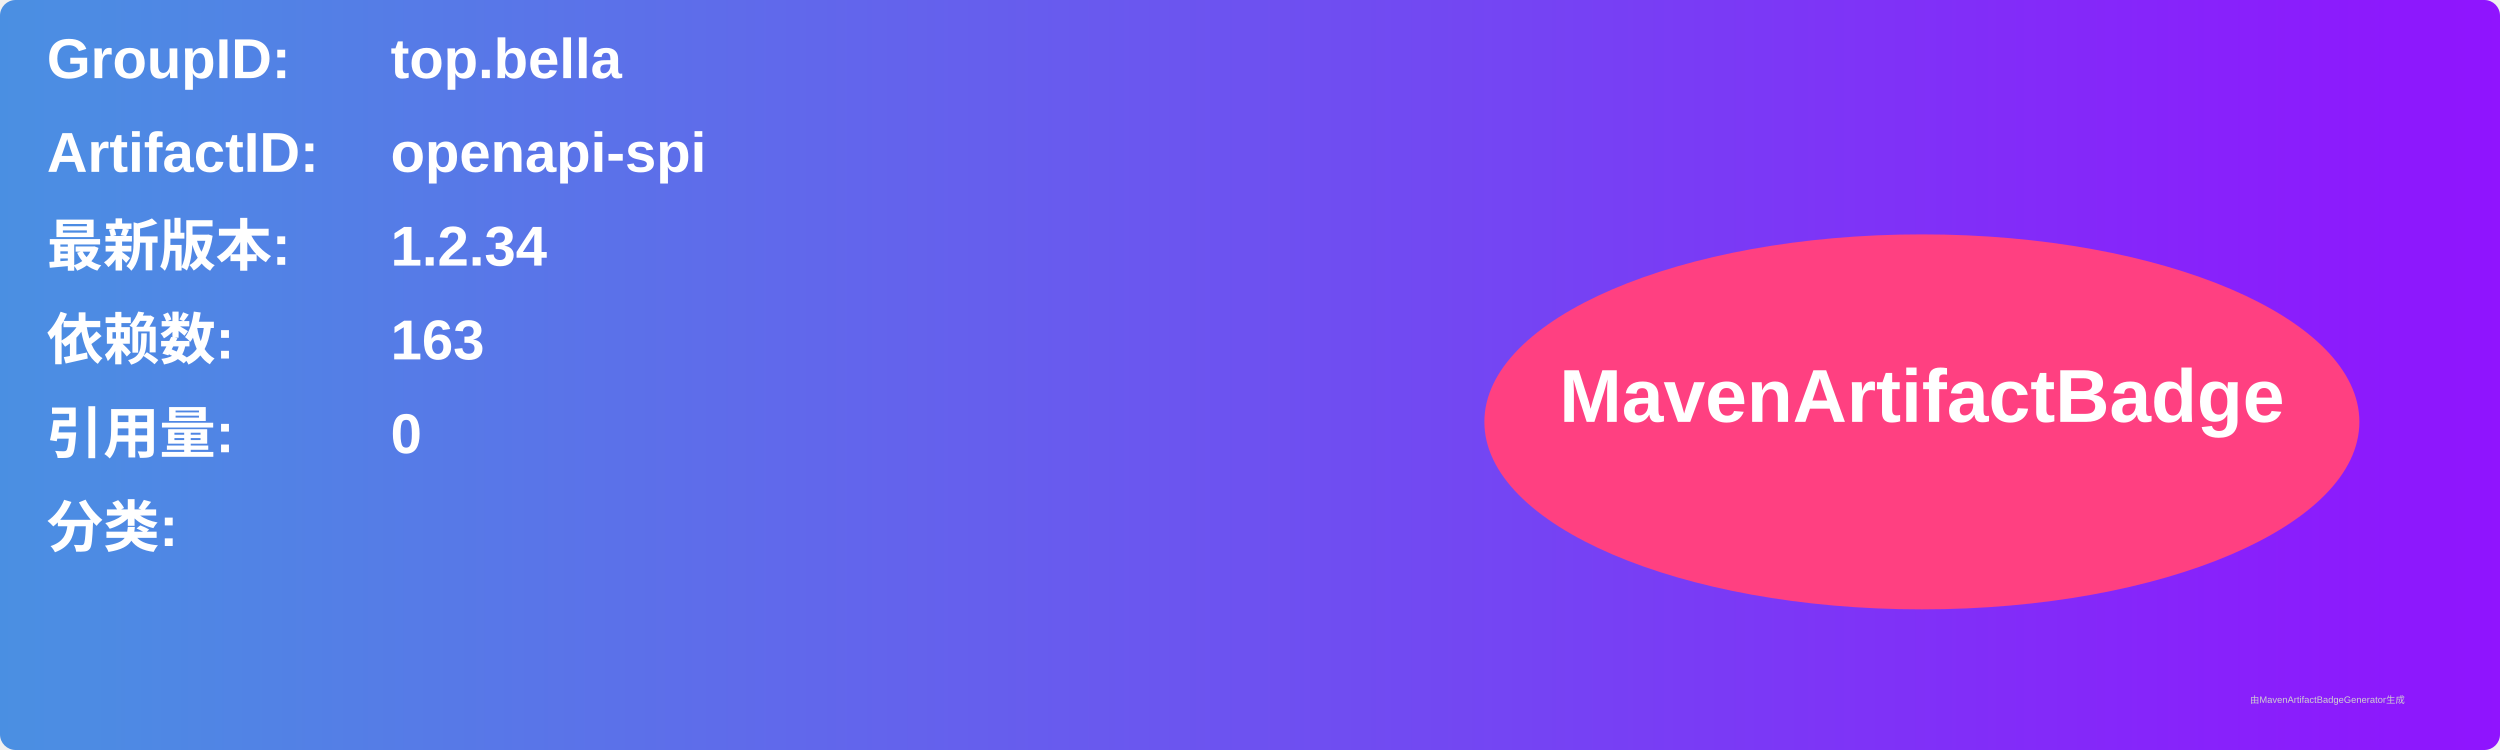
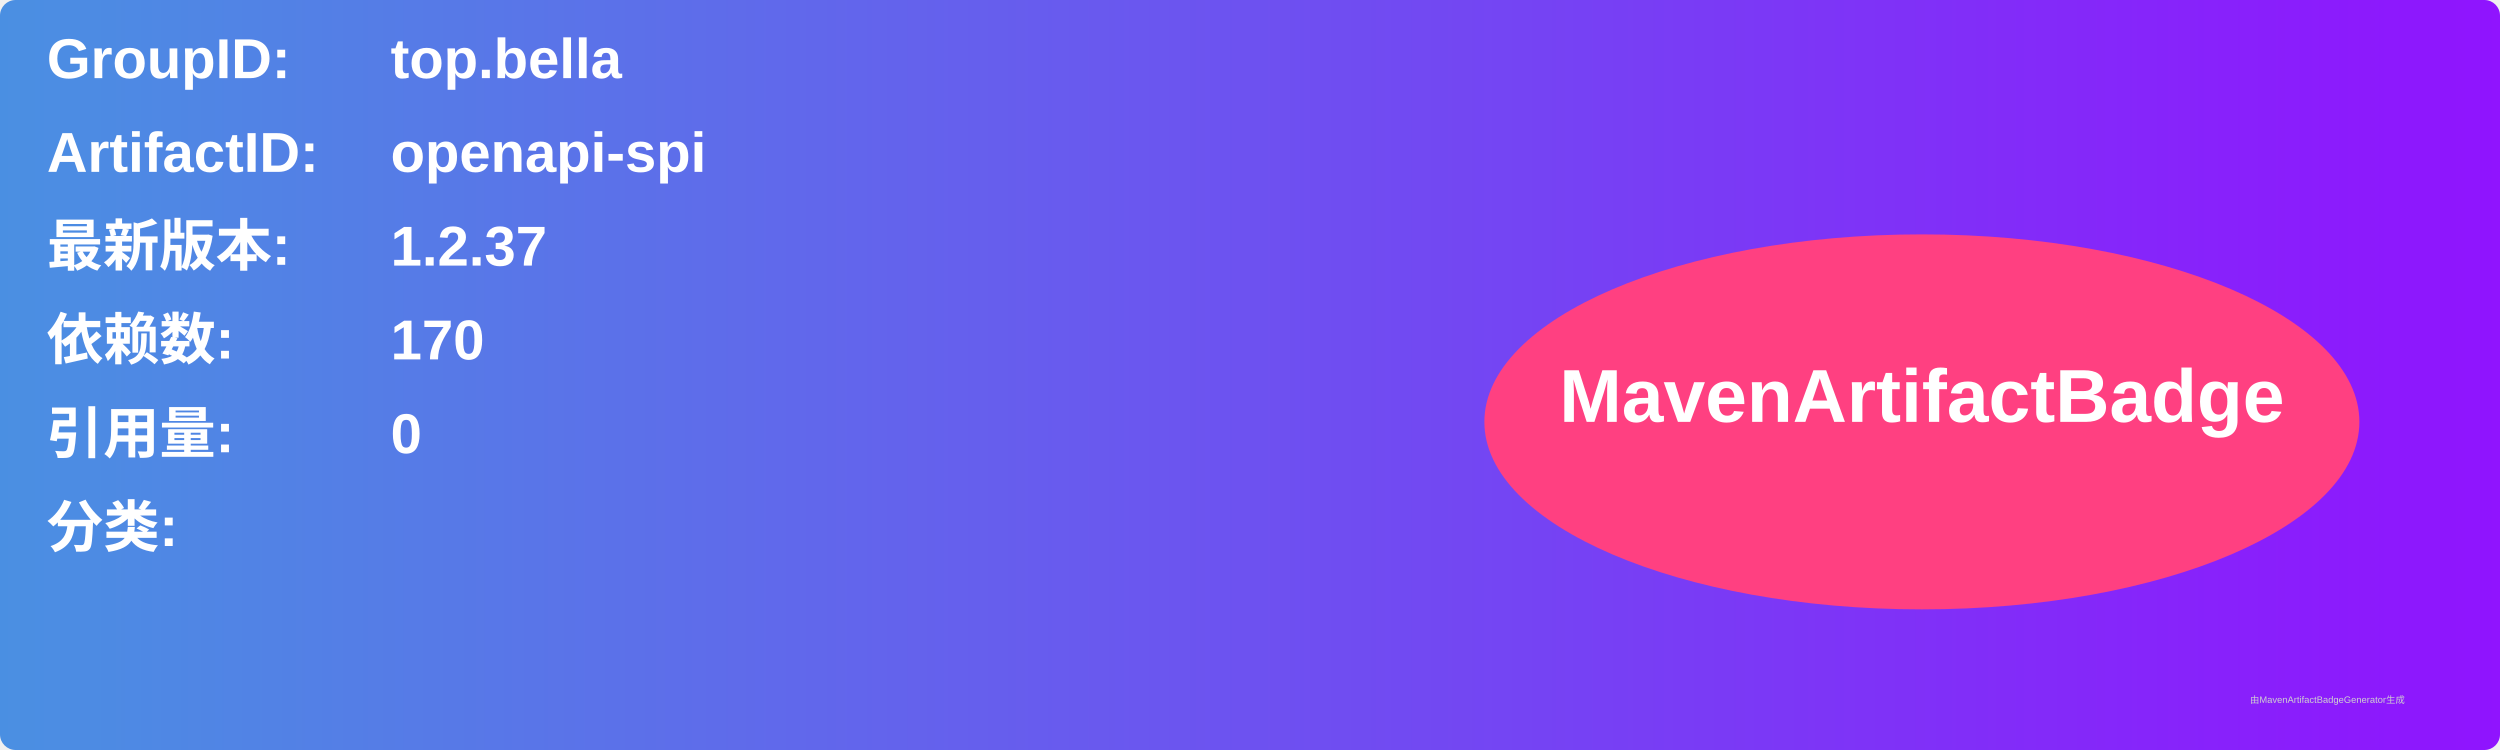
<svg xmlns="http://www.w3.org/2000/svg" width="800" height="240" viewBox="0 0 800 240">
  <linearGradient id="grad" x1="0%" y1="0%" x2="100%" y2="0%">
    <stop offset="0%" stop-color="#4a90e2" />
    <stop offset="100%" stop-color="#9013fe" />
  </linearGradient>
  <rect width="100%" height="100%" rx="5" ry="5" fill="url(#grad)" />
  <g transform="translate(15, 15)">
    <text x="0" y="10" font-family="Arial" font-size="18" fill="white" font-weight="bold" width="260">GroupID:</text>
    <text x="110" y="10" font-family="Arial" font-size="18" fill="white" font-weight="bold" width="460">top.bella</text>
    <text x="0" y="40" font-family="Arial" font-size="18" fill="white" font-weight="bold" width="260">ArtifactID:</text>
    <text x="110" y="40" font-family="Arial" font-size="18" fill="white" font-weight="bold" width="460">openapi-spi</text>
    <text x="0" y="70" font-family="Arial" font-size="18" fill="white" font-weight="bold">最新版本:</text>
    <text x="110" y="70" font-family="Arial" font-size="18" fill="white" font-weight="bold">
-       <tspan font-weight="bold">1.2.34</tspan>
+       <tspan font-weight="bold">1.2.37</tspan>
    </text>
    <text x="0" y="100" font-family="Arial" font-size="18" fill="white" font-weight="bold">依赖数: </text>
    <text x="110" y="100" font-family="Arial" font-size="18" fill="white">
-       <tspan font-weight="bold">163</tspan>
+       <tspan font-weight="bold">170</tspan>
    </text>
    <text x="0" y="130" font-family="Arial" font-size="18" fill="white" font-weight="bold">引用量: </text>
    <text x="110" y="130" font-family="Arial" font-size="18" fill="white">
      <tspan font-weight="bold">0</tspan>
    </text>
    <text x="0" y="160" font-family="Arial" font-size="18" fill="white" font-weight="bold">分类:</text>
    <text x="10" y="190" font-family="Arial" font-size="10" fill="white">
      <tspan font-weight="bold" />
    </text>
    <ellipse cx="600" cy="120" rx="140" ry="60" fill="#ff4081" />
    <text x="600" y="120" text-anchor="middle" font-family="Arial" font-size="24" fill="white" font-weight="bold">MavenArtifactBadge</text>
  </g>
  <text x="720" y="225" font-family="Arial" font-size="3" fill="#d0d0d0">由MavenArtifactBadgeGenerator生成</text>
</svg>
